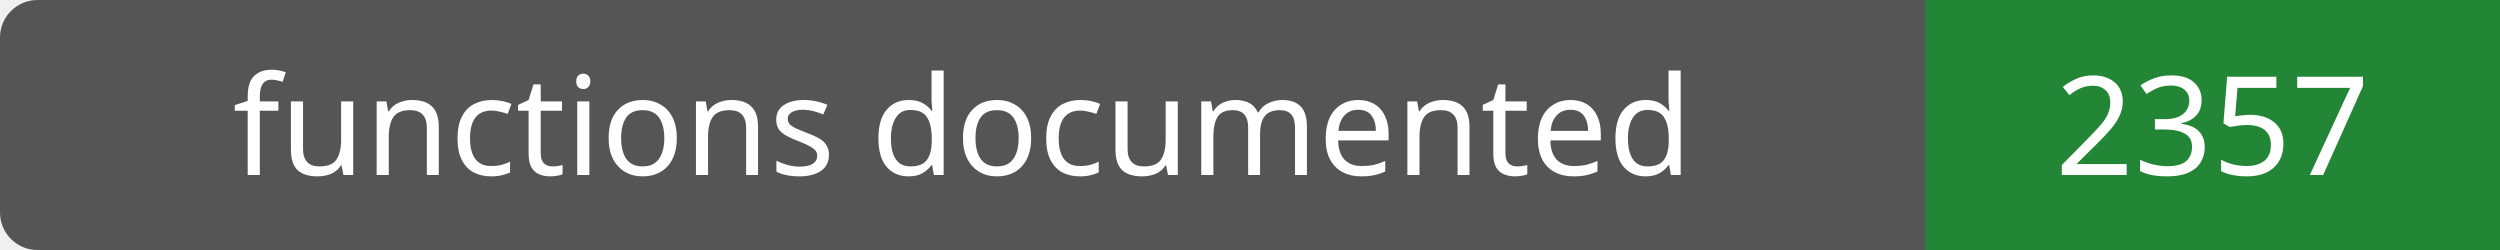
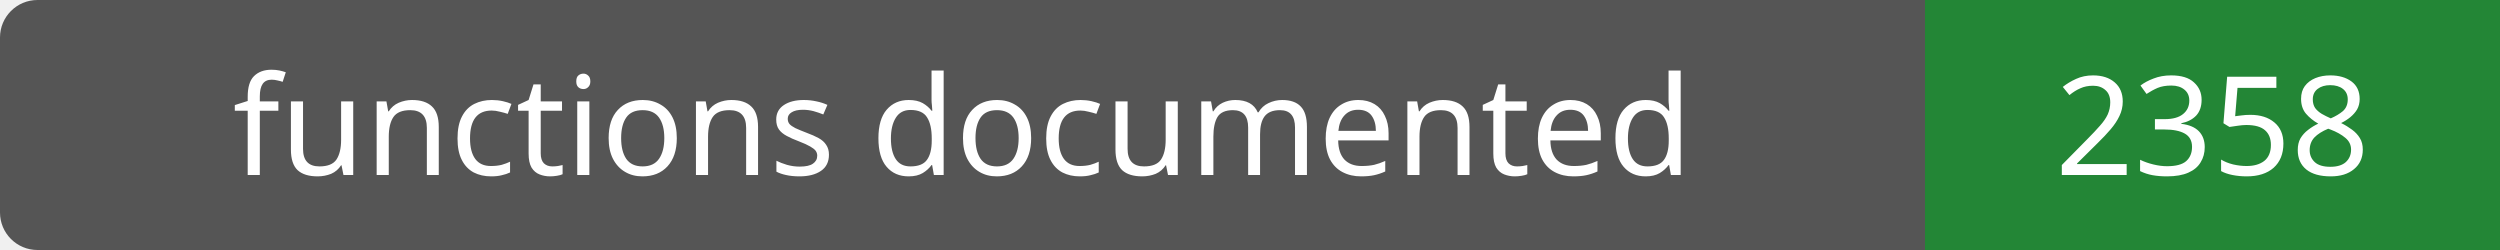
- <svg xmlns="http://www.w3.org/2000/svg" width="200" height="20" role="img" aria-label="functions documented: 2357">
+ <svg xmlns="http://www.w3.org/2000/svg" width="200" height="20" role="img" aria-label="functions documented: 2358">
  <rect width="200" height="20" rx="3" fill="#555" />
  <path fill="#238636" d="M154 0h46v20H154z" />
  <g fill="#fff" text-anchor="middle" font-family="Verdana,sans-serif" font-size="11">
    <text x="77.0" y="14">functions documented</text>
-     <text x="177.0" y="14">2357</text>
+     <text x="177.0" y="14">2358</text>
  </g>
</svg>
